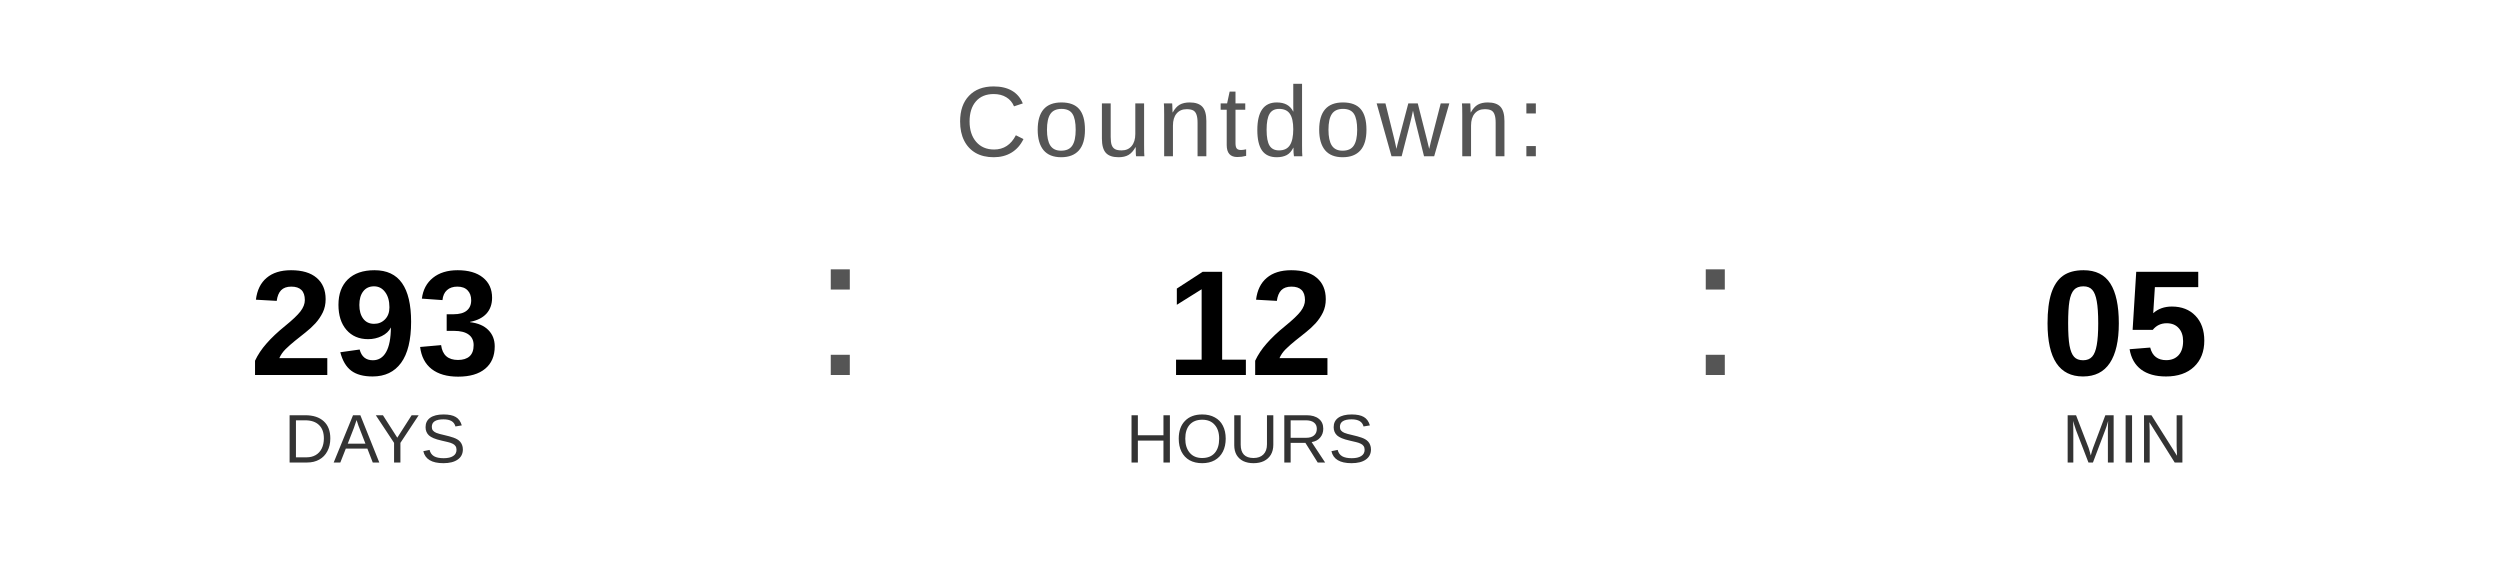
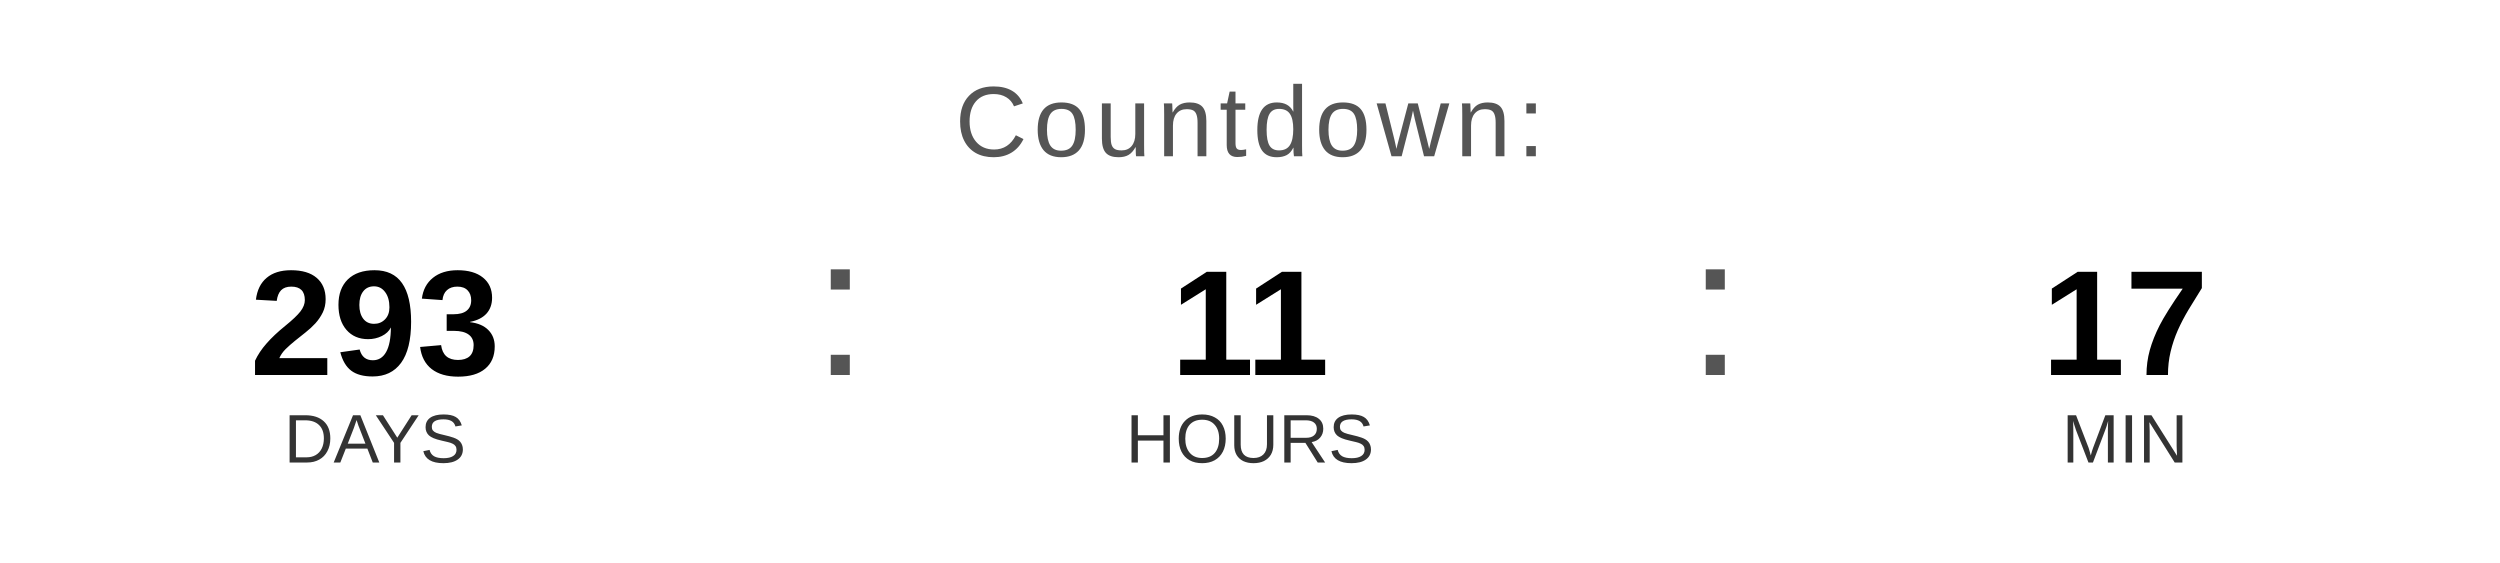
<svg xmlns="http://www.w3.org/2000/svg" width="400" height="90" viewBox="0 0 400 90">
  <text x="200" y="25" font-family="Arial, Helvetica, sans-serif" font-size="16" fill="#555555" text-anchor="middle" letter-spacing="1">
    Countdown:
  </text>
  <text x="60" y="60" font-family="Arial, Helvetica, sans-serif" font-size="24" font-weight="bold" fill="#000000" text-anchor="middle">293</text>
  <text x="60" y="74" font-family="Arial, Helvetica, sans-serif" font-size="11" fill="#333333" text-anchor="middle">DAYS</text>
  <text x="130" y="60" font-family="Arial, sans-serif" font-size="32" fill="#555555">:</text>
-   <text x="200" y="60" font-family="Arial, Helvetica, sans-serif" font-size="24" font-weight="bold" fill="#000000" text-anchor="middle">12</text>
+   <text x="200" y="60" font-family="Arial, Helvetica, sans-serif" font-size="24" font-weight="bold" fill="#000000" text-anchor="middle">11</text>
  <text x="200" y="74" font-family="Arial, Helvetica, sans-serif" font-size="11" fill="#333333" text-anchor="middle">HOURS</text>
  <text x="270" y="60" font-family="Arial, sans-serif" font-size="32" fill="#555555">:</text>
-   <text x="340" y="60" font-family="Arial, Helvetica, sans-serif" font-size="24" font-weight="bold" fill="#000000" text-anchor="middle">05</text>
+   <text x="340" y="60" font-family="Arial, Helvetica, sans-serif" font-size="24" font-weight="bold" fill="#000000" text-anchor="middle">17</text>
  <text x="340" y="74" font-family="Arial, Helvetica, sans-serif" font-size="11" fill="#333333" text-anchor="middle">MIN</text>
</svg>
